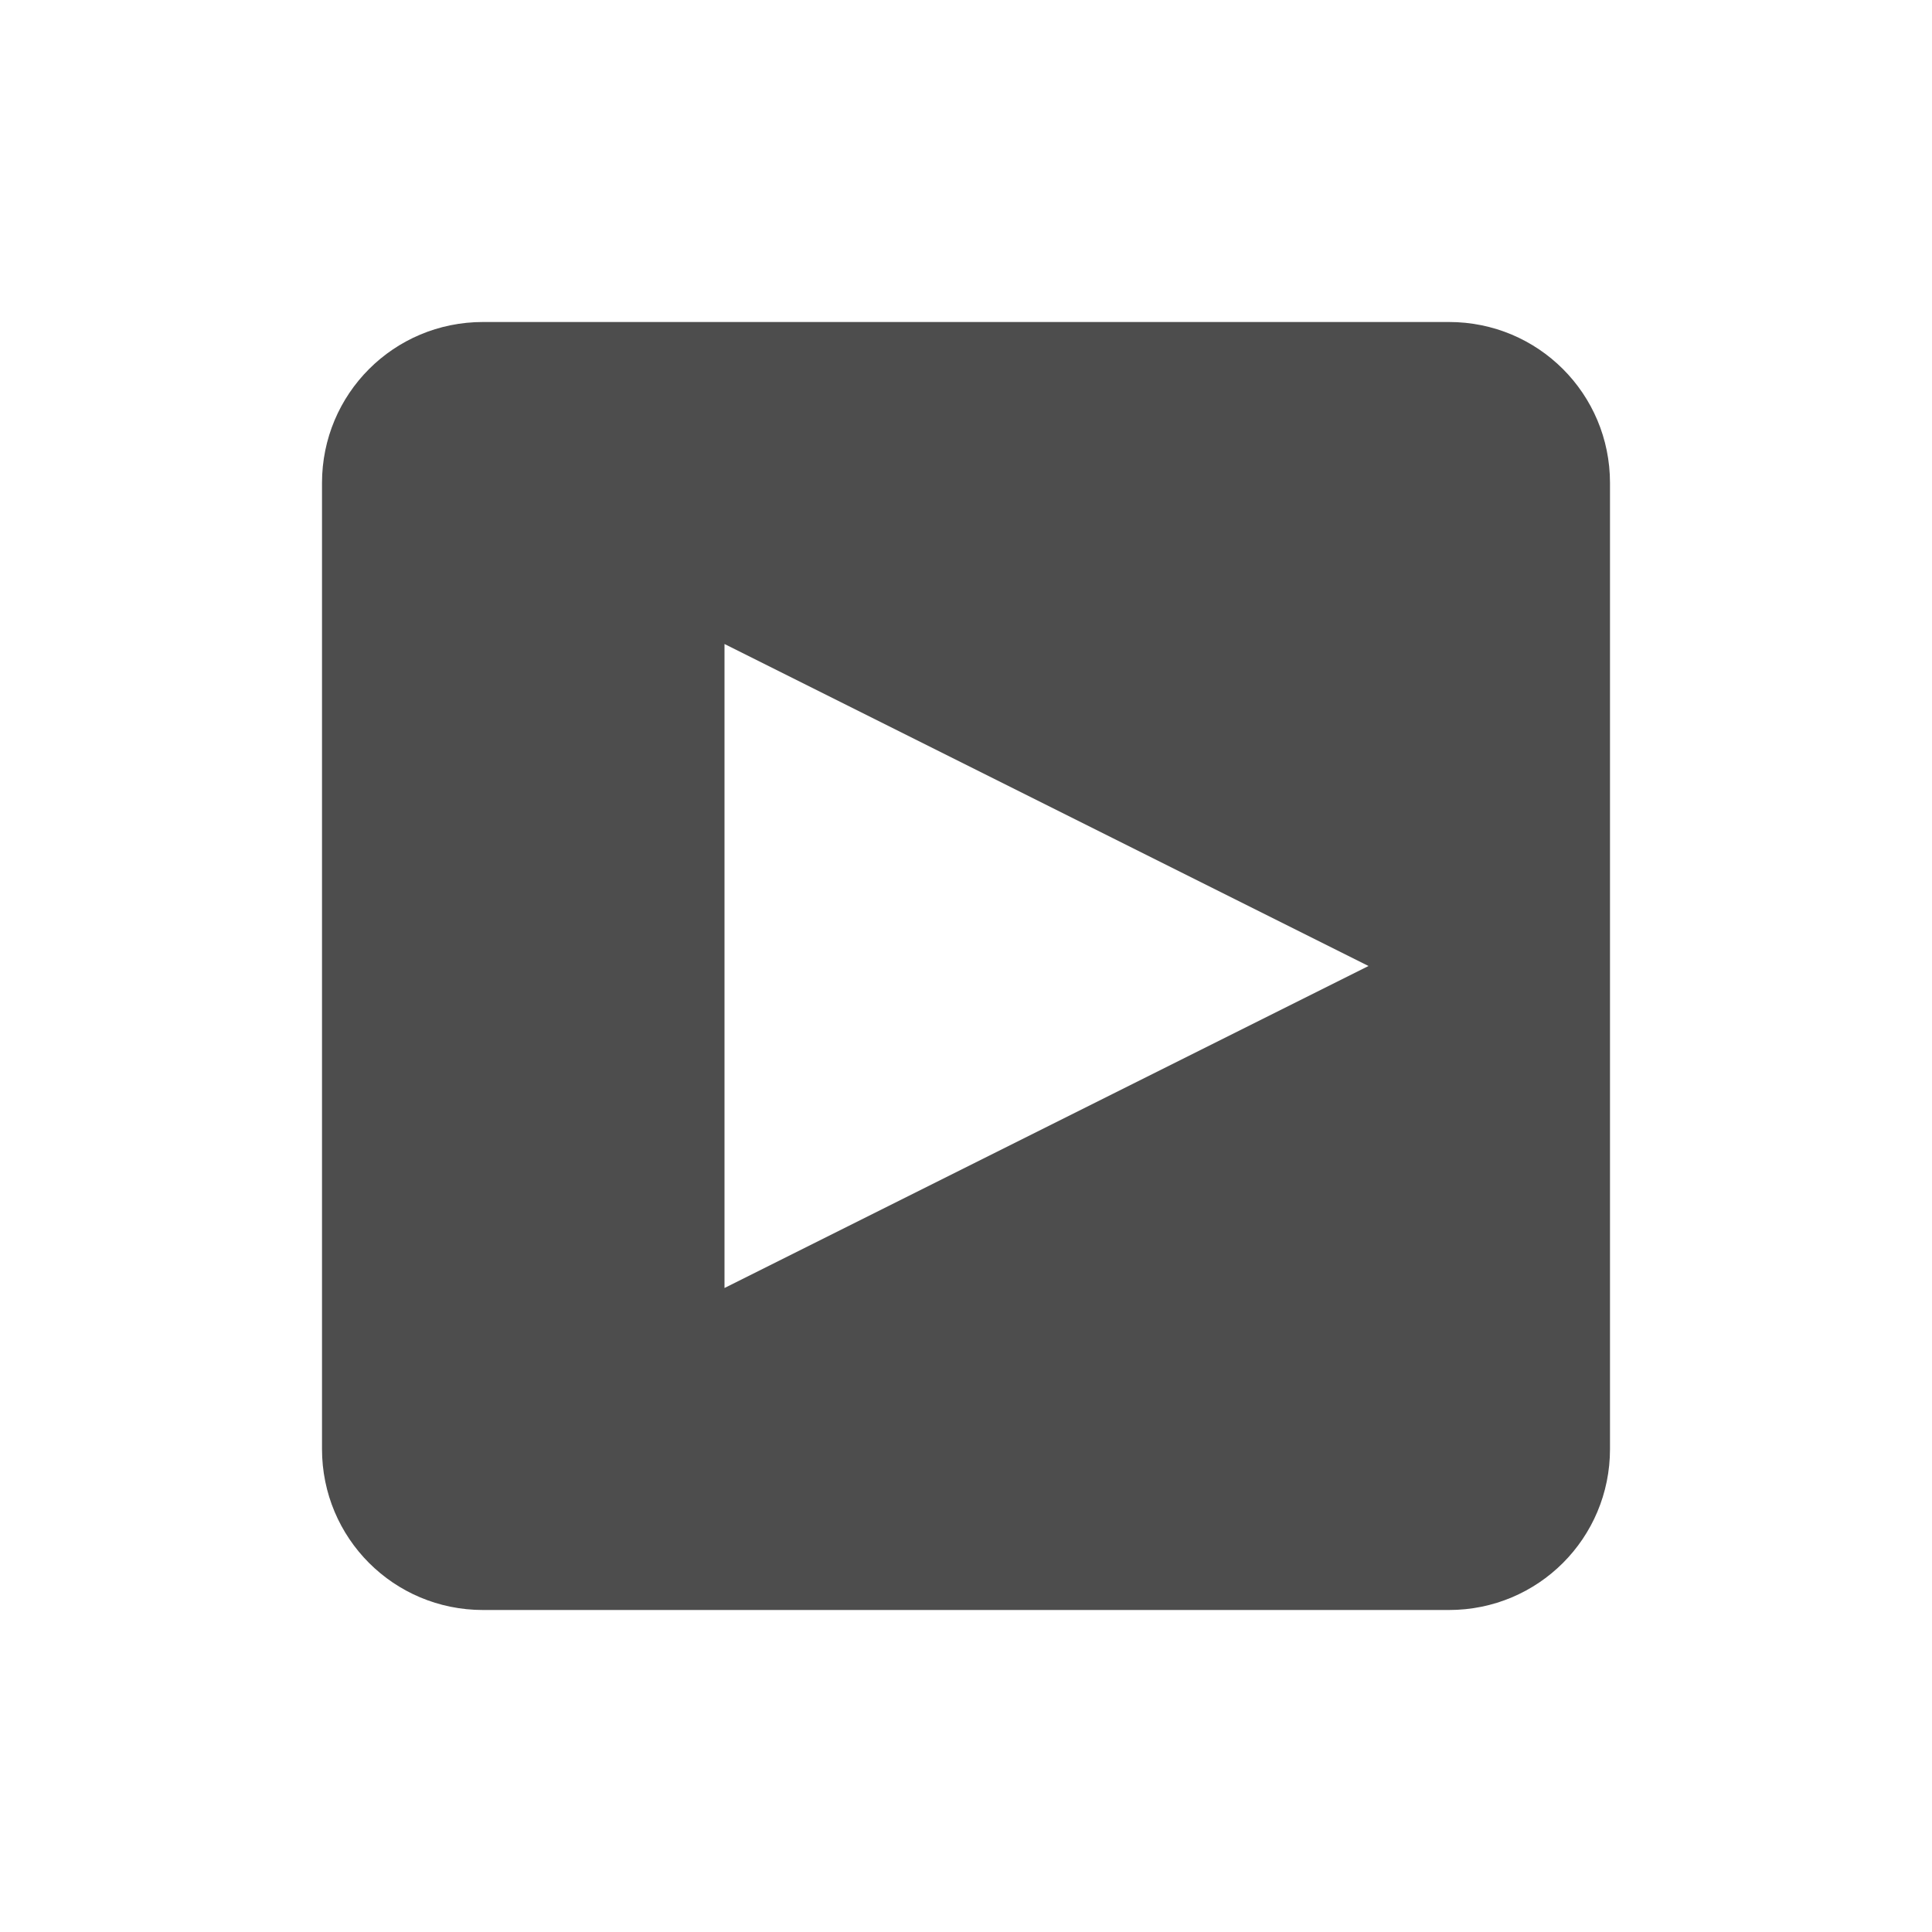
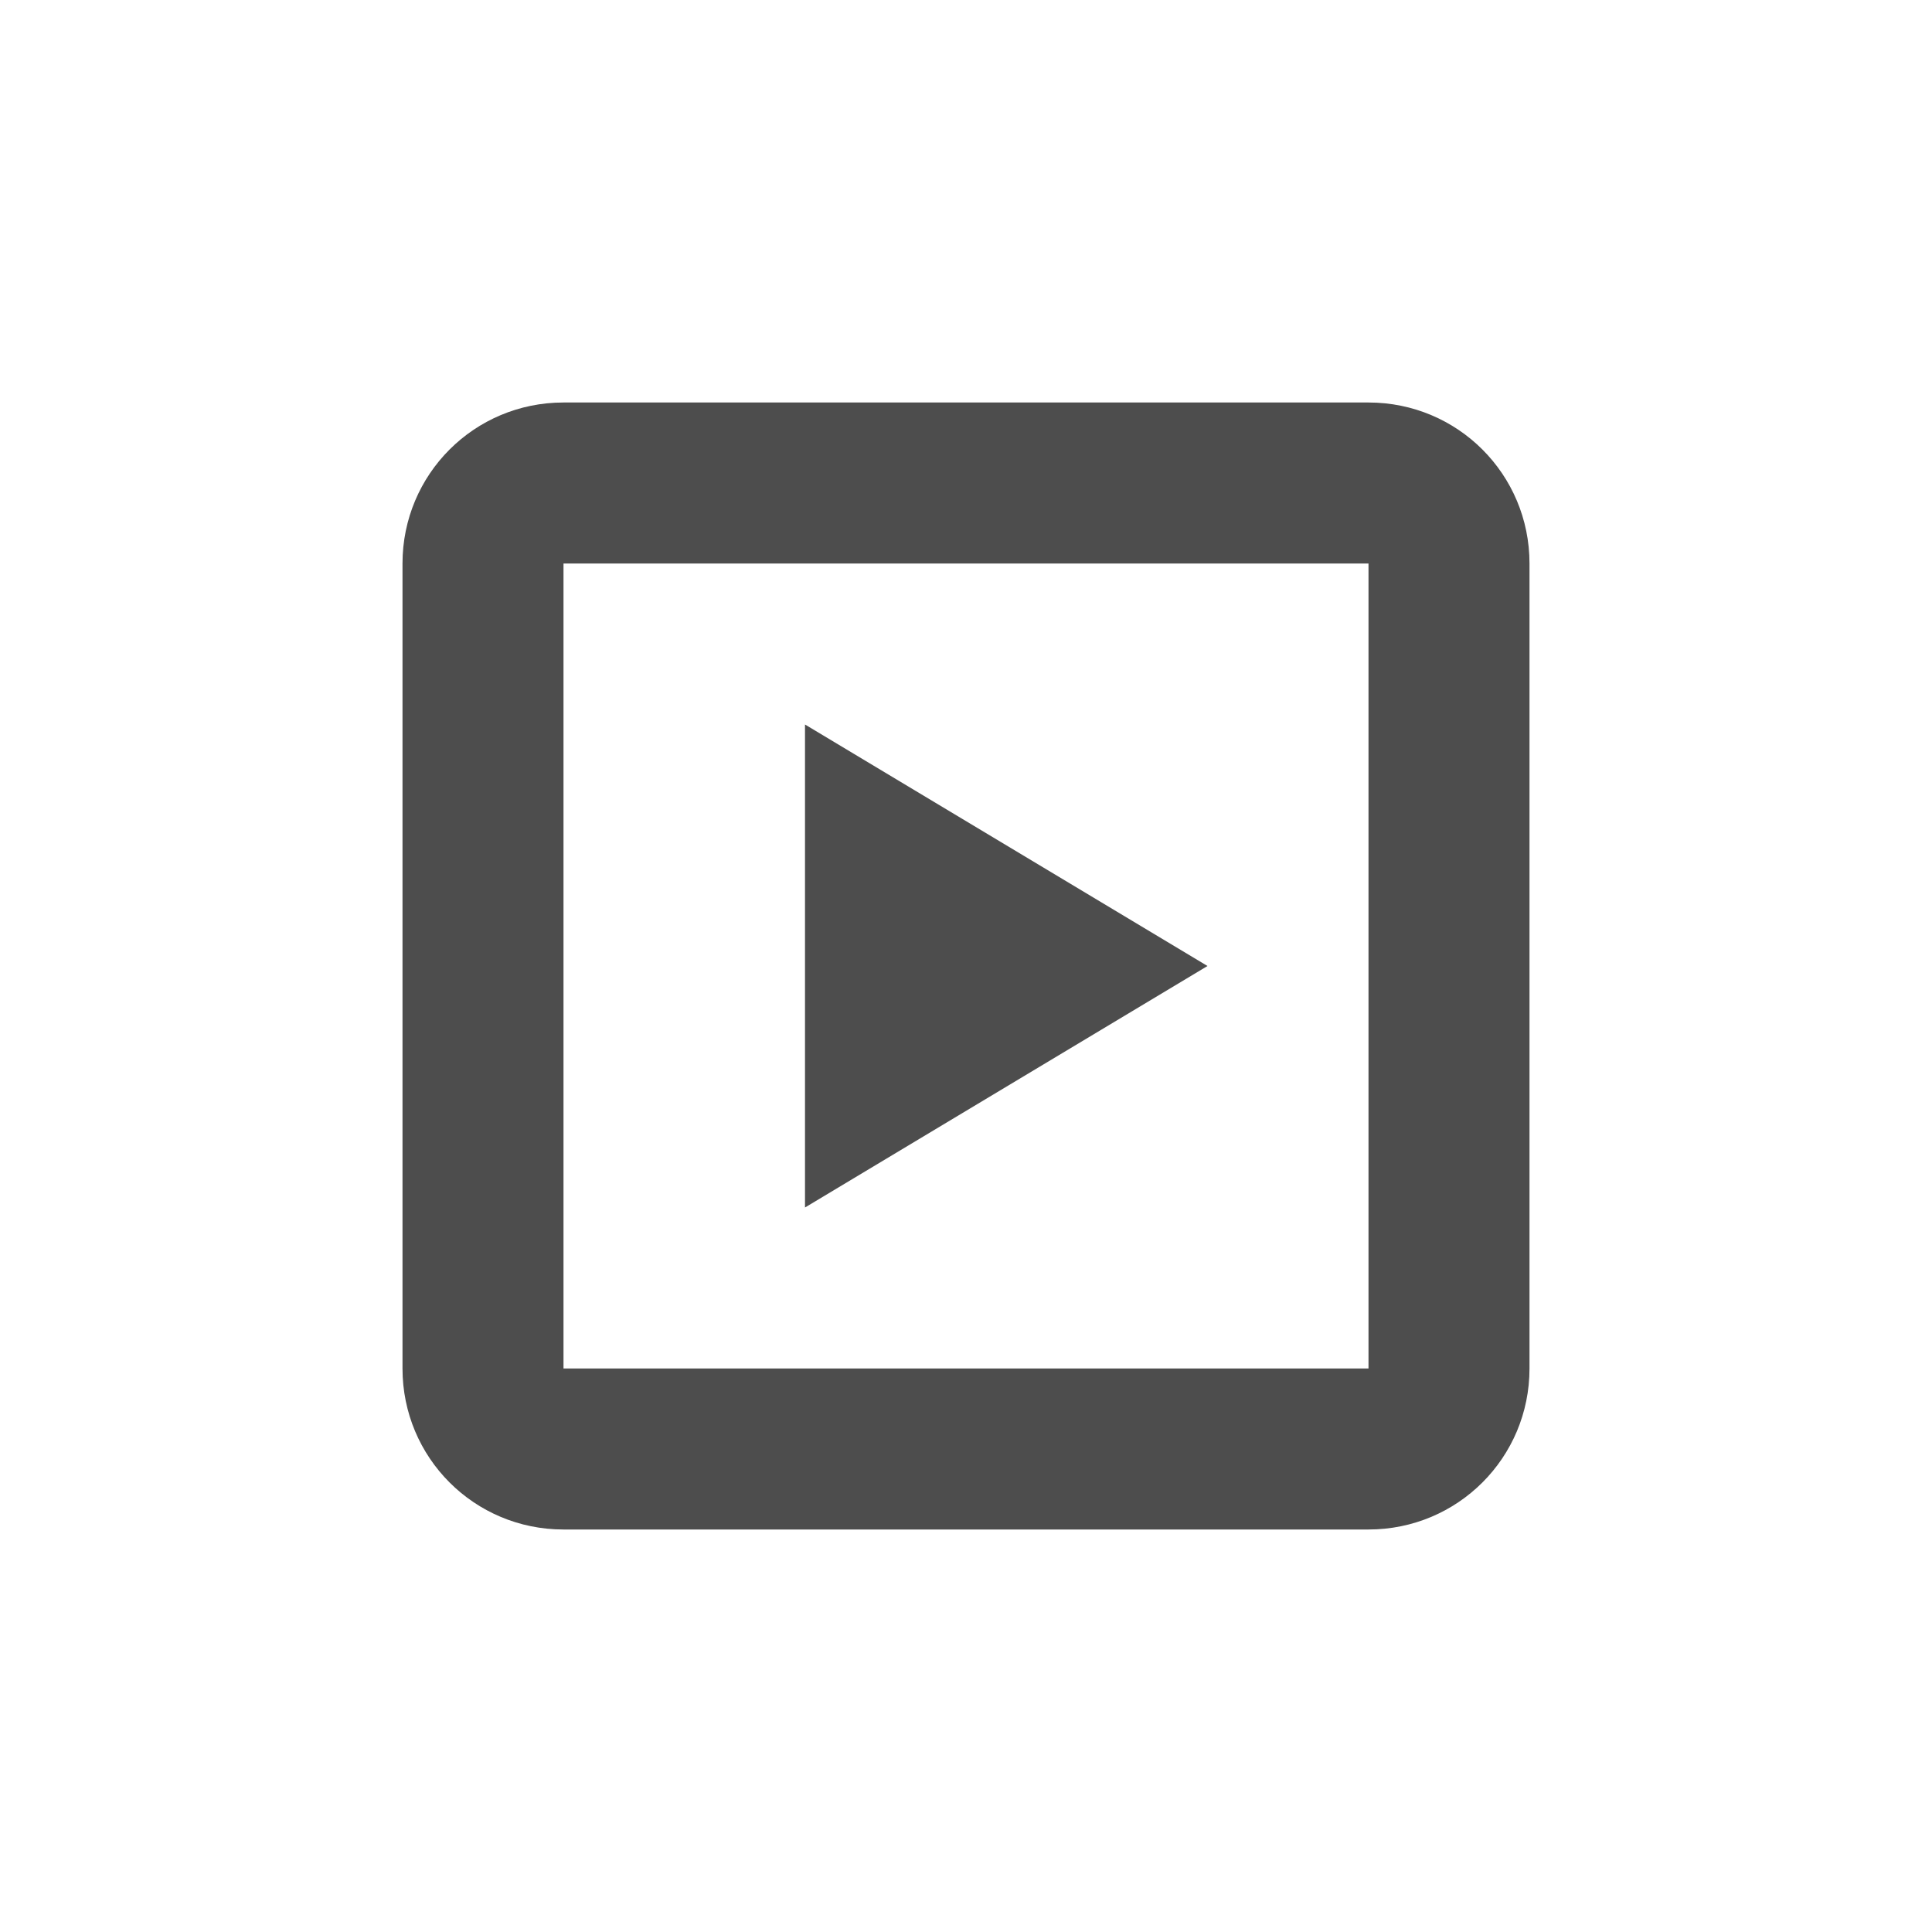
- <svg xmlns="http://www.w3.org/2000/svg" width="24" height="24" version="1.1">
-   <defs>
+ <svg xmlns="http://www.w3.org/2000/svg" width="24" height="24" viewBox="0 0 24 24" version="1.1" id="svg5">
+   <defs id="defs2">
    <style id="current-color-scheme" type="text/css">
   .ColorScheme-Text { color:#4d4d4d; } .ColorScheme-Highlight { color:#4285f4; } .ColorScheme-NeutralText { color:#ff9800; } .ColorScheme-PositiveText { color:#4caf50; } .ColorScheme-NegativeText { color:#f44336; }
-   </style>
+      </style>
  </defs>
-   <g transform="translate(4,4)">
-     <path style="fill:currentColor" class="ColorScheme-Text" d="M 2,0 C 0.892,0 0,0.892 0,2 V 14 C 0,15.108 0.892,16 2,16 H 14 C 15.108,16 16,15.108 16,14 V 2 C 16,0.892 15.108,0 14,0 Z M 5,4 13,8 5,12 Z" />
-   </g>
+   <path id="path4273" style="fill:currentColor;fill-opacity:1;stroke-width:0.5;stroke-linecap:square" class="ColorScheme-Text" d="M 7,5 C 5.892,5 5,5.892 5,7 v 10 c 0,1.108 0.892,2 2,2 h 10 c 1.108,0 2,-0.892 2,-2 V 7 C 19,5.892 18.108,5 17,5 Z M 7,7 H 17 V 17 H 7 Z m 3,2 v 6 l 5,-3 z" />
</svg>
